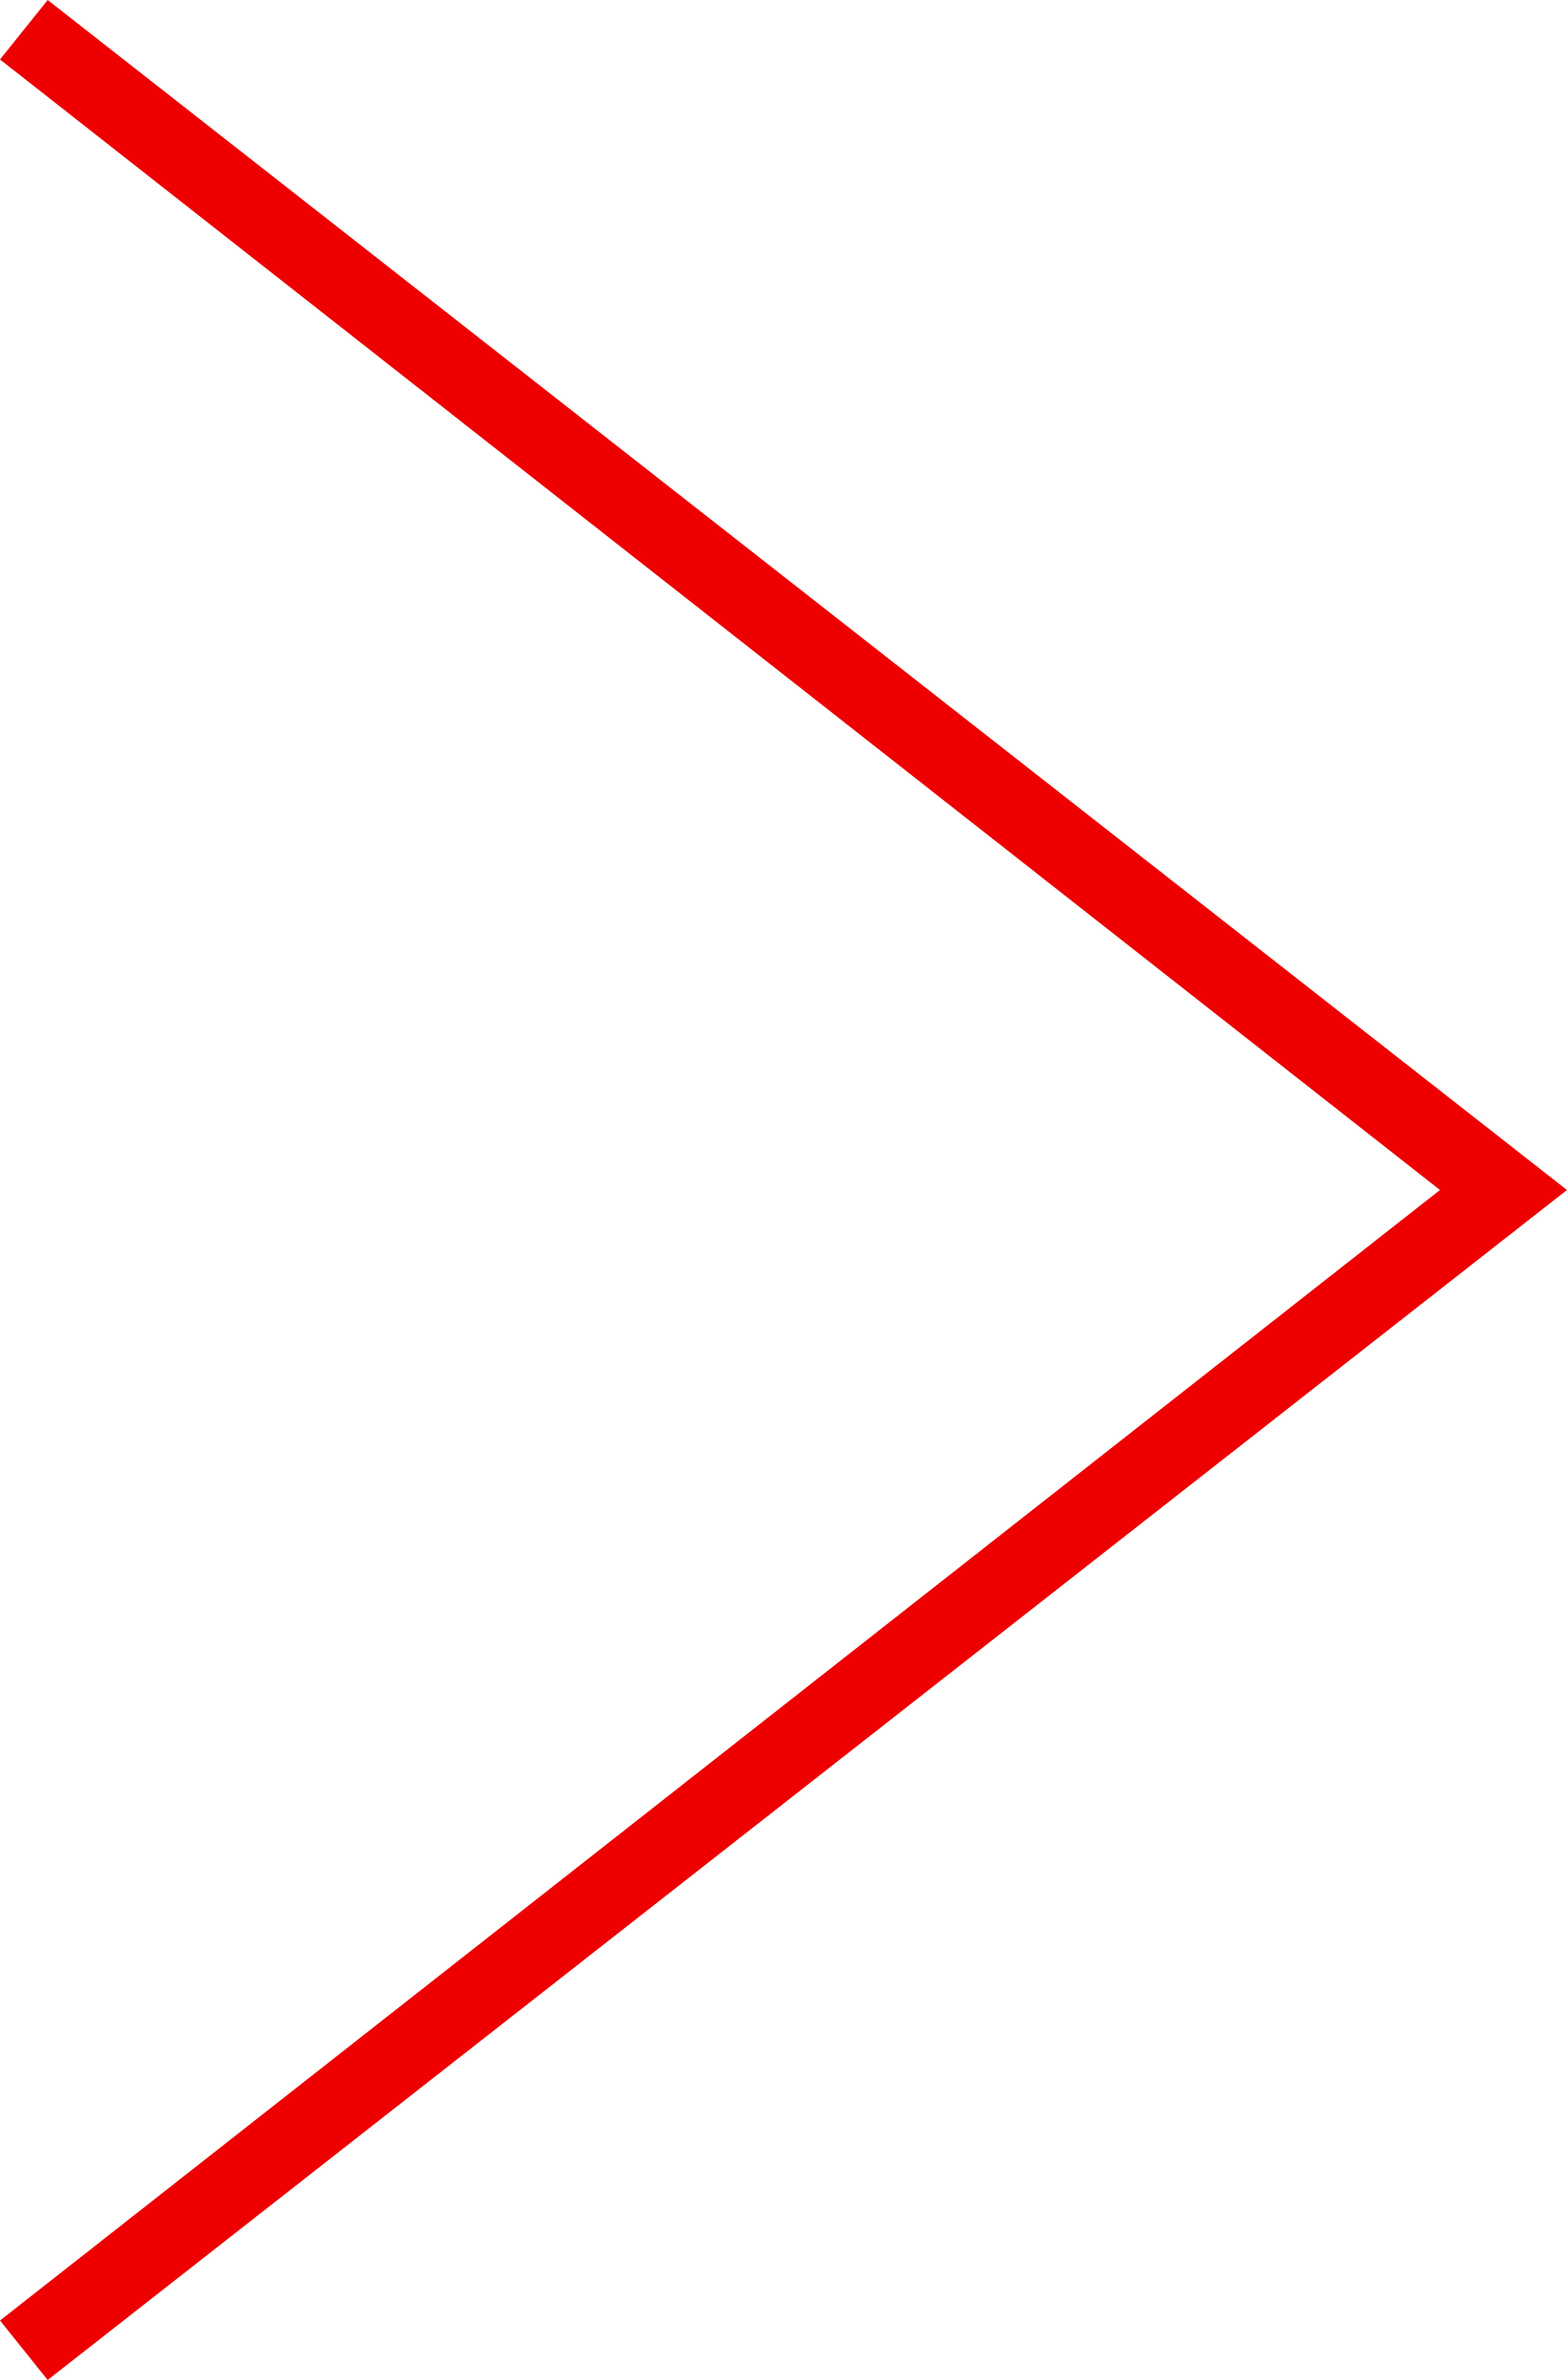
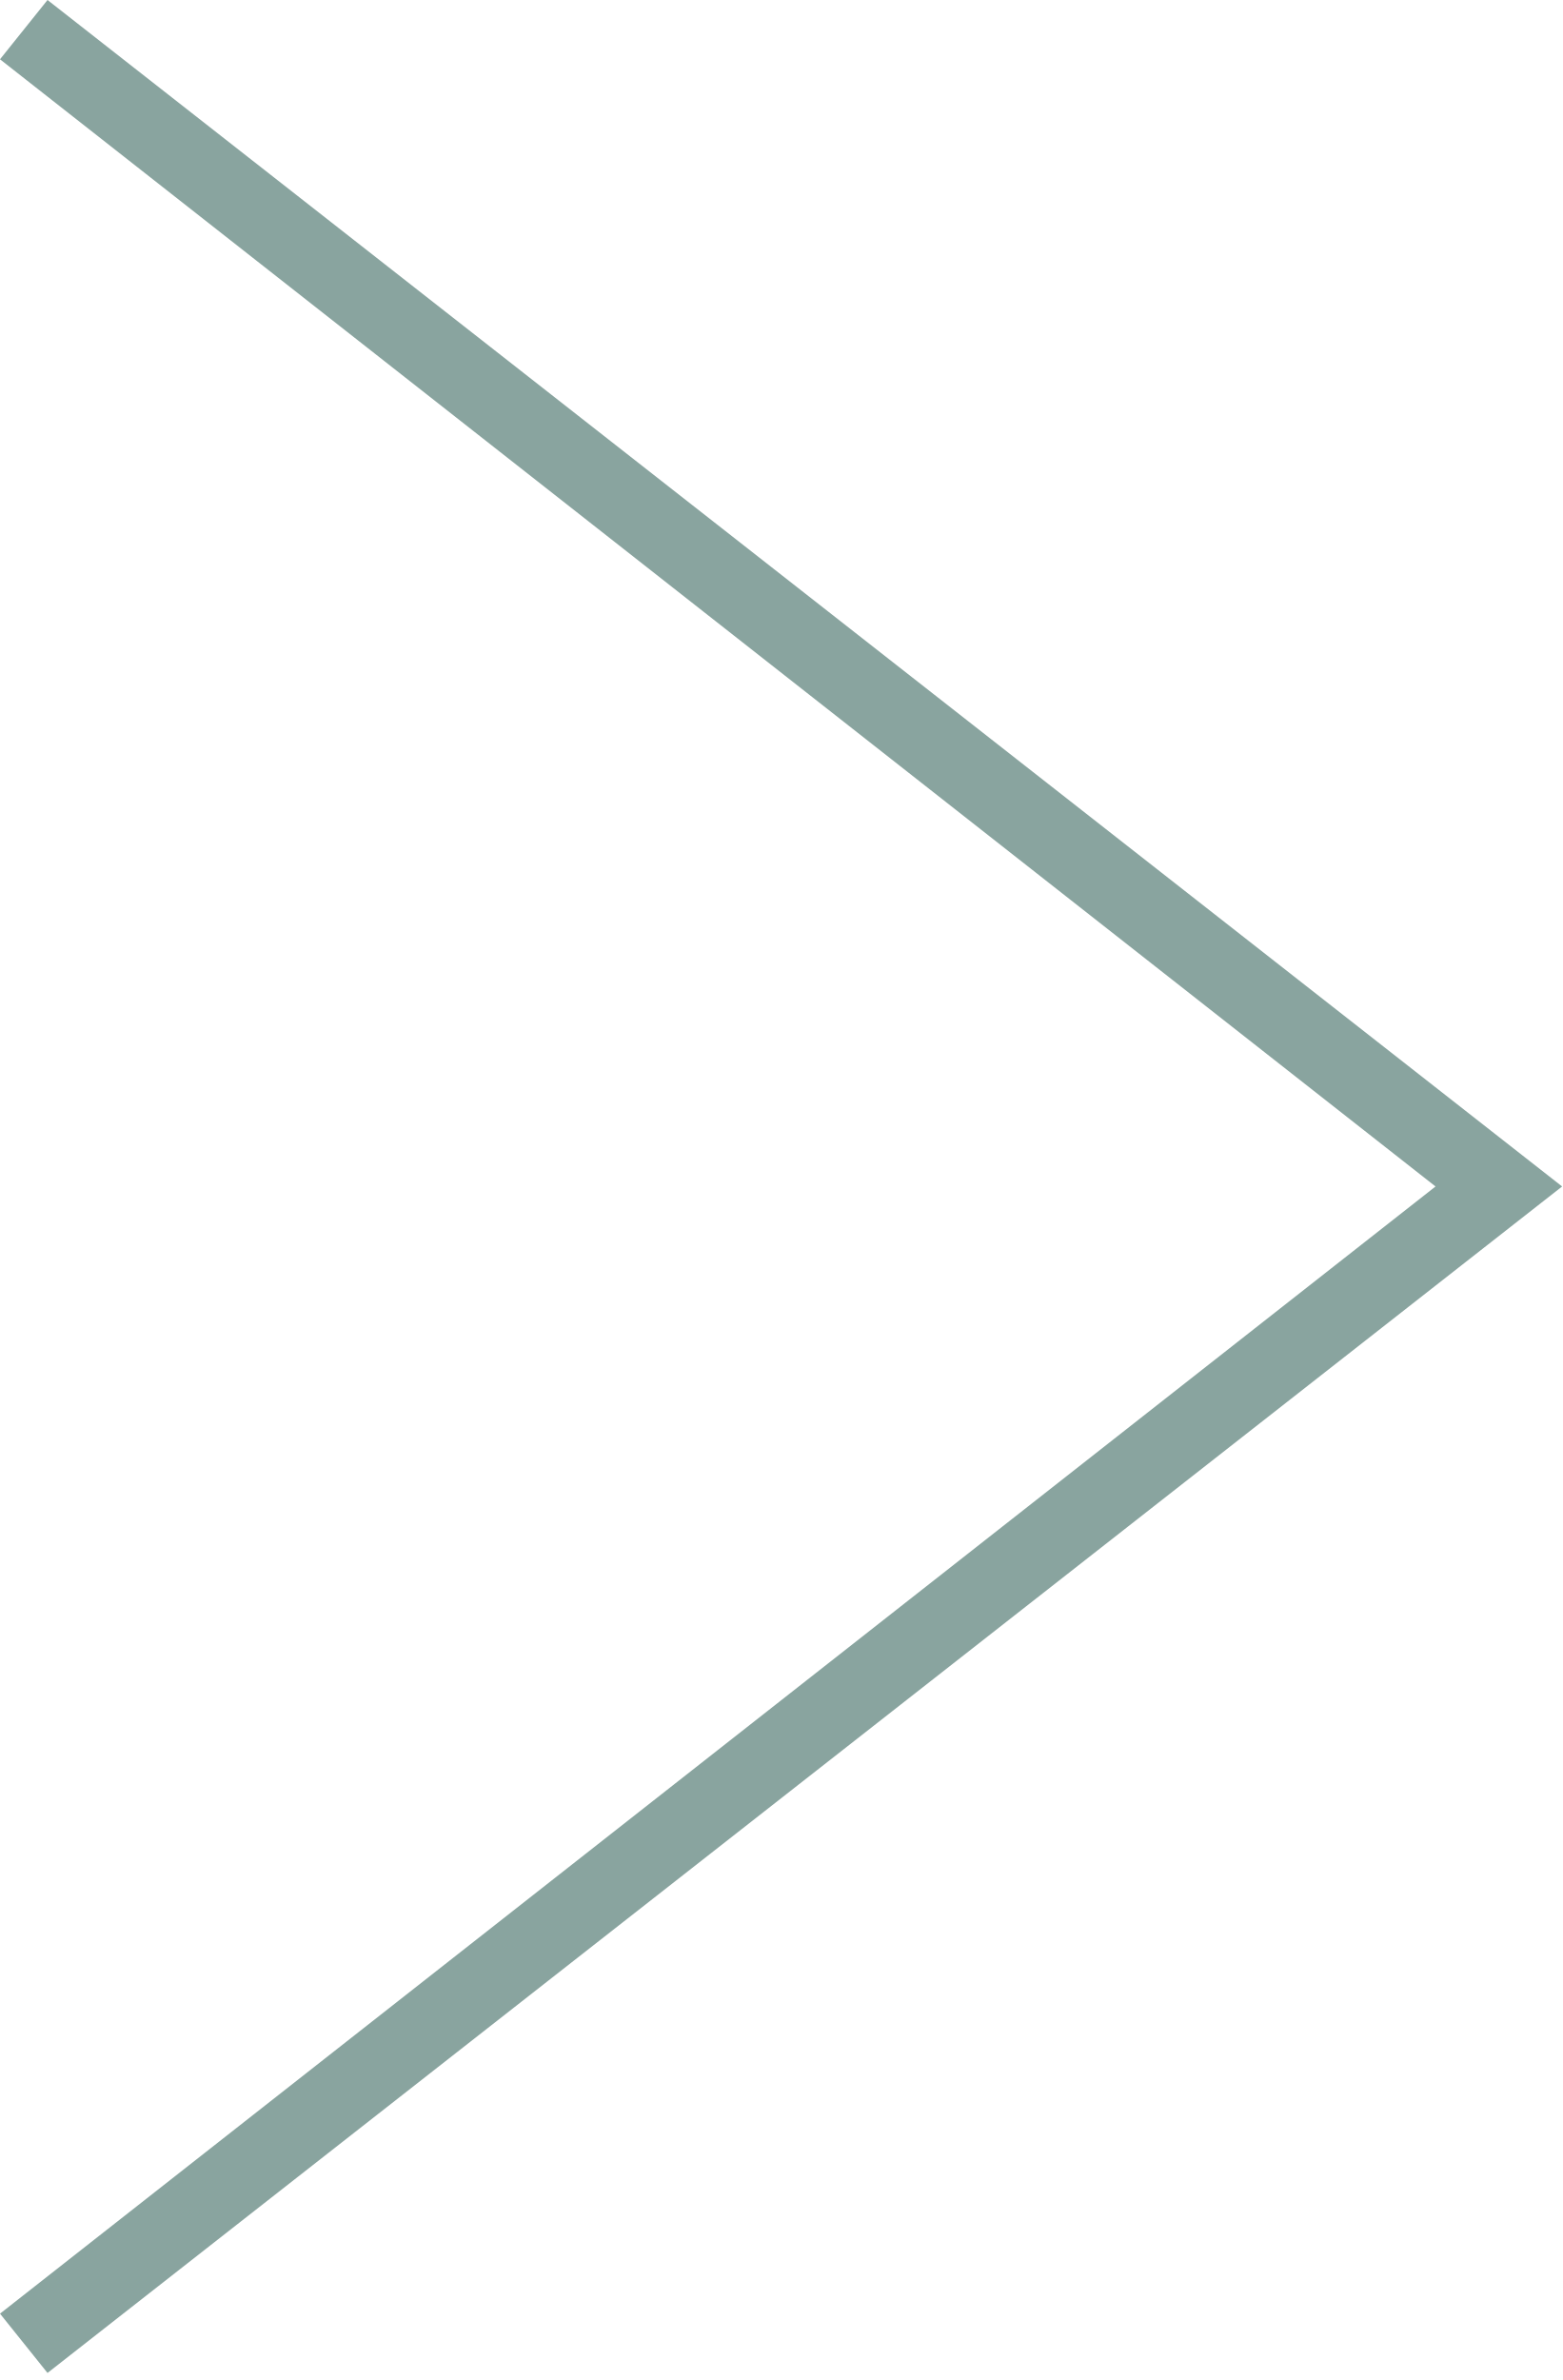
- <svg xmlns="http://www.w3.org/2000/svg" width="194.96" height="296.12" viewBox="0 0 194.96 296.12">
-   <path d="M0 7.4l179.16 140.66L0 288.72l5.93 7.4 189.03-148.06L5.93 0z" fill="#e00" />
+ <svg xmlns="http://www.w3.org/2000/svg" width="195" height="297" viewBox="0 0 195 297" fill="none">
+   <path d="M0 7.4l179.16 140.66L0 288.72l5.93 7.4 189.03-148.06L5.93 0 0 7.4z" fill="#89A49F" />
</svg>
